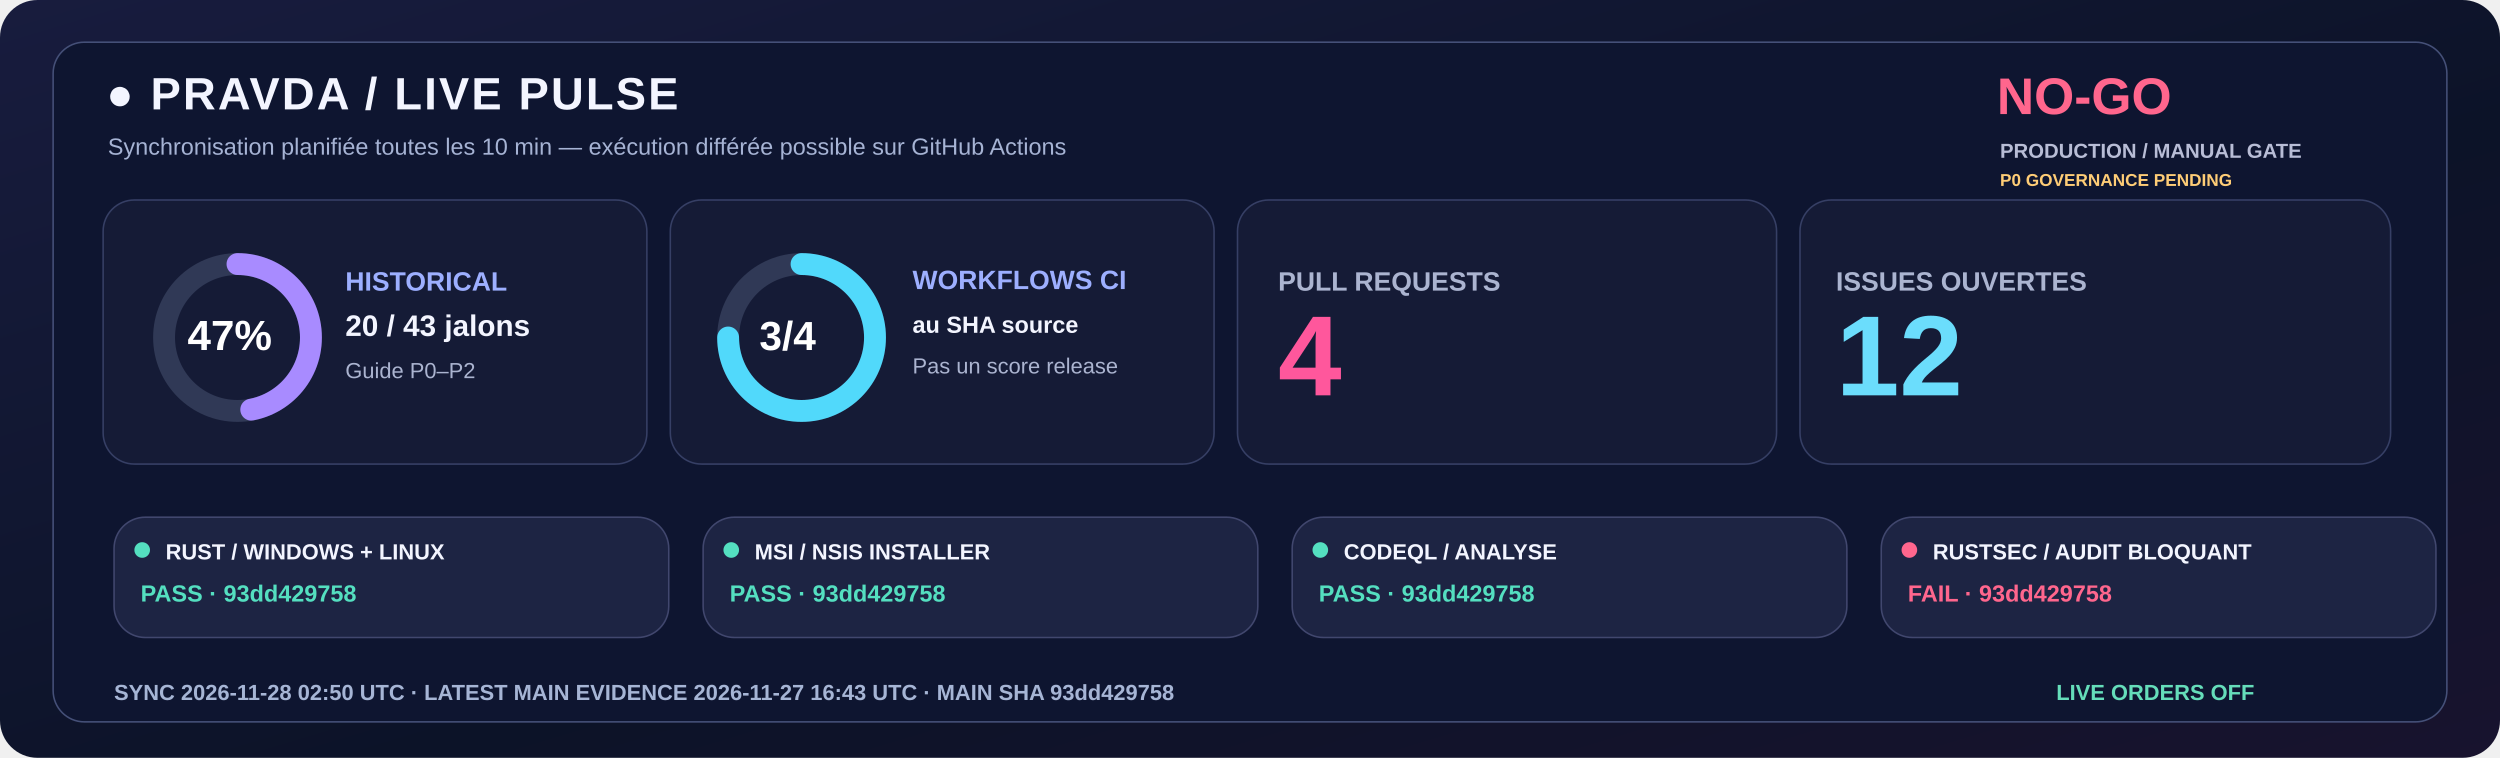
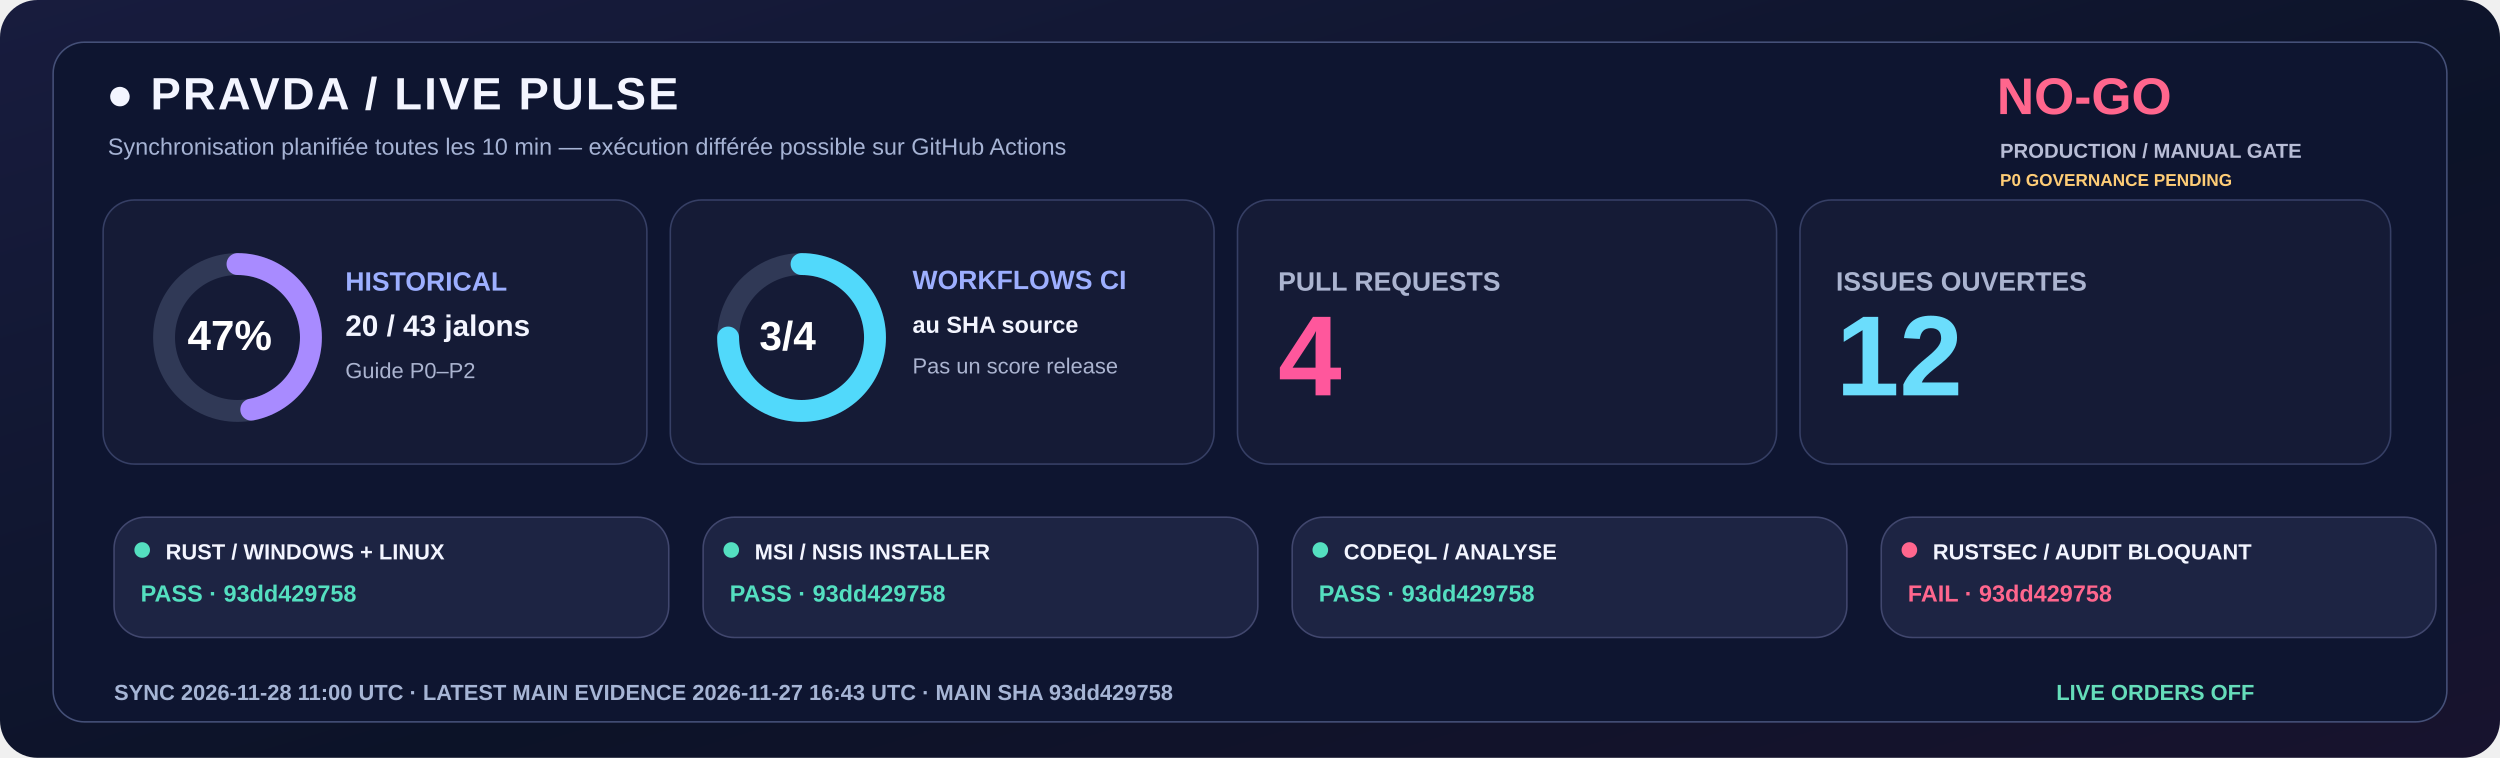
<svg xmlns="http://www.w3.org/2000/svg" width="1600" height="485" viewBox="0 0 1600 485" role="img">
  <defs>
    <linearGradient id="livebg" x1="0" y1="0" x2="1" y2="1">
      <stop stop-color="#181C3E" />
      <stop offset=".58" stop-color="#0C1328" />
      <stop offset="1" stop-color="#18132E" />
    </linearGradient>
  </defs>
  <rect width="1600" height="485" rx="24" fill="url(#livebg)" />
  <rect x="34" y="27" width="1532" height="435" rx="20" fill="#0E1530" stroke="#455078" />
  <text x="68" y="70" fill="#F3F5FF" font-family="Segoe UI,Arial,sans-serif" font-size="29" font-weight="800" letter-spacing="1.4">●  PRAVDA / LIVE PULSE</text>
  <text x="69" y="99" fill="#A6B3D4" font-family="Segoe UI,Arial,sans-serif" font-size="15" font-weight="500">Synchronisation planifiée toutes les 10 min — exécution différée possible sur GitHub Actions</text>
  <text x="1278" y="73" fill="#FF668D" font-family="Segoe UI,Arial,sans-serif" font-size="33" font-weight="800">NO-GO</text>
  <text x="1280" y="101" fill="#B8BDD6" font-family="Segoe UI,Arial,sans-serif" font-size="13" font-weight="650">PRODUCTION / MANUAL GATE</text>
  <text x="1280" y="119" fill="#FFCD76" font-family="Segoe UI,Arial,sans-serif" font-size="11" font-weight="650">P0 GOVERNANCE PENDING</text>
  <rect x="66" y="128" width="348" height="169" rx="20" fill="#151B36" stroke="#363F65" />
  <rect x="429" y="128" width="348" height="169" rx="20" fill="#151B36" stroke="#363F65" />
  <rect x="792" y="128" width="345" height="169" rx="20" fill="#151B36" stroke="#363F65" />
  <rect x="1152" y="128" width="378" height="169" rx="20" fill="#151B36" stroke="#363F65" />
  <circle cx="152" cy="216" r="47" fill="none" stroke="#303956" stroke-width="14" />
  <circle cx="152" cy="216" r="47" fill="none" stroke="#A88BFF" stroke-width="14" stroke-linecap="round" stroke-dasharray="138.80 156.51" transform="rotate(-90 152 216)" />
  <text x="120" y="224" fill="#FFFFFF" font-family="Segoe UI,Arial,sans-serif" font-size="27" font-weight="800">47%</text>
  <text x="221" y="186" fill="#9DAFFF" font-family="Segoe UI,Arial,sans-serif" font-size="17" font-weight="700">HISTORICAL</text>
  <text x="221" y="215" fill="#F3F5FF" font-family="Segoe UI,Arial,sans-serif" font-size="19" font-weight="750">20 / 43 jalons</text>
  <text x="221" y="242" fill="#ABB4D0" font-family="Segoe UI,Arial,sans-serif" font-size="14" font-weight="500">Guide P0–P2</text>
  <circle cx="513" cy="216" r="47" fill="none" stroke="#303956" stroke-width="14" />
  <circle cx="513" cy="216" r="47" fill="none" stroke="#51D9FB" stroke-width="14" stroke-linecap="round" stroke-dasharray="221.48 73.83" transform="rotate(-90 513 216)" />
  <text x="486" y="224" fill="#FFFFFF" font-family="Segoe UI,Arial,sans-serif" font-size="26" font-weight="800">3/4</text>
  <text x="584" y="185" fill="#9DAFFF" font-family="Segoe UI,Arial,sans-serif" font-size="17" font-weight="700">WORKFLOWS CI</text>
  <text x="584" y="213" fill="#F3F5FF" font-family="Segoe UI,Arial,sans-serif" font-size="15" font-weight="600">au SHA source</text>
  <text x="584" y="239" fill="#ABB4D0" font-family="Segoe UI,Arial,sans-serif" font-size="14" font-weight="500">Pas un score release</text>
  <text x="818" y="186" fill="#ABB4D0" font-family="Segoe UI,Arial,sans-serif" font-size="17" font-weight="700">PULL REQUESTS</text>
  <text x="818" y="253" fill="#FF579C" font-family="Segoe UI,Arial,sans-serif" font-size="73" font-weight="800">4</text>
  <text x="1175" y="186" fill="#ABB4D0" font-family="Segoe UI,Arial,sans-serif" font-size="17" font-weight="700">ISSUES OUVERTES</text>
  <text x="1175" y="253" fill="#6BDDFC" font-family="Segoe UI,Arial,sans-serif" font-size="73" font-weight="800">12</text>
  <rect x="73" y="331" width="355" height="77" rx="20" fill="#1D2443" stroke="#41476E" />
  <circle cx="91" cy="352" r="5" fill="#54DFC0" />
  <text x="106" y="358" fill="#F3F5FF" font-family="Segoe UI,Arial,sans-serif" font-size="14" font-weight="750">RUST / WINDOWS + LINUX</text>
  <text x="90" y="385" fill="#54DFC0" font-family="Segoe UI,Arial,sans-serif" font-size="15" font-weight="700">PASS · 93dd429758</text>
  <rect x="450" y="331" width="355" height="77" rx="20" fill="#1D2443" stroke="#41476E" />
  <circle cx="468" cy="352" r="5" fill="#54DFC0" />
  <text x="483" y="358" fill="#F3F5FF" font-family="Segoe UI,Arial,sans-serif" font-size="14" font-weight="750">MSI / NSIS INSTALLER</text>
  <text x="467" y="385" fill="#54DFC0" font-family="Segoe UI,Arial,sans-serif" font-size="15" font-weight="700">PASS · 93dd429758</text>
  <rect x="827" y="331" width="355" height="77" rx="20" fill="#1D2443" stroke="#41476E" />
  <circle cx="845" cy="352" r="5" fill="#54DFC0" />
  <text x="860" y="358" fill="#F3F5FF" font-family="Segoe UI,Arial,sans-serif" font-size="14" font-weight="750">CODEQL / ANALYSE</text>
  <text x="844" y="385" fill="#54DFC0" font-family="Segoe UI,Arial,sans-serif" font-size="15" font-weight="700">PASS · 93dd429758</text>
  <rect x="1204" y="331" width="355" height="77" rx="20" fill="#1D2443" stroke="#41476E" />
  <circle cx="1222" cy="352" r="5" fill="#FF668D" />
  <text x="1237" y="358" fill="#F3F5FF" font-family="Segoe UI,Arial,sans-serif" font-size="14" font-weight="750">RUSTSEC / AUDIT BLOQUANT</text>
  <text x="1221" y="385" fill="#FF668D" font-family="Segoe UI,Arial,sans-serif" font-size="15" font-weight="700">FAIL · 93dd429758</text>
-   <text x="73" y="448" fill="#A6B5D5" font-family="Segoe UI,Arial,sans-serif" font-size="14" font-weight="650">SYNC  2026-11-28 02:50 UTC   ·   LATEST MAIN EVIDENCE  2026-11-27 16:43 UTC   ·   MAIN SHA  93dd429758</text>
+   <text x="73" y="448" fill="#A6B5D5" font-family="Segoe UI,Arial,sans-serif" font-size="14" font-weight="650">SYNC  2026-11-28 11:00 UTC   ·   LATEST MAIN EVIDENCE  2026-11-27 16:43 UTC   ·   MAIN SHA  93dd429758</text>
  <text x="1316" y="448" fill="#65DDBA" font-family="Segoe UI,Arial,sans-serif" font-size="14" font-weight="730">LIVE ORDERS  OFF</text>
</svg>
